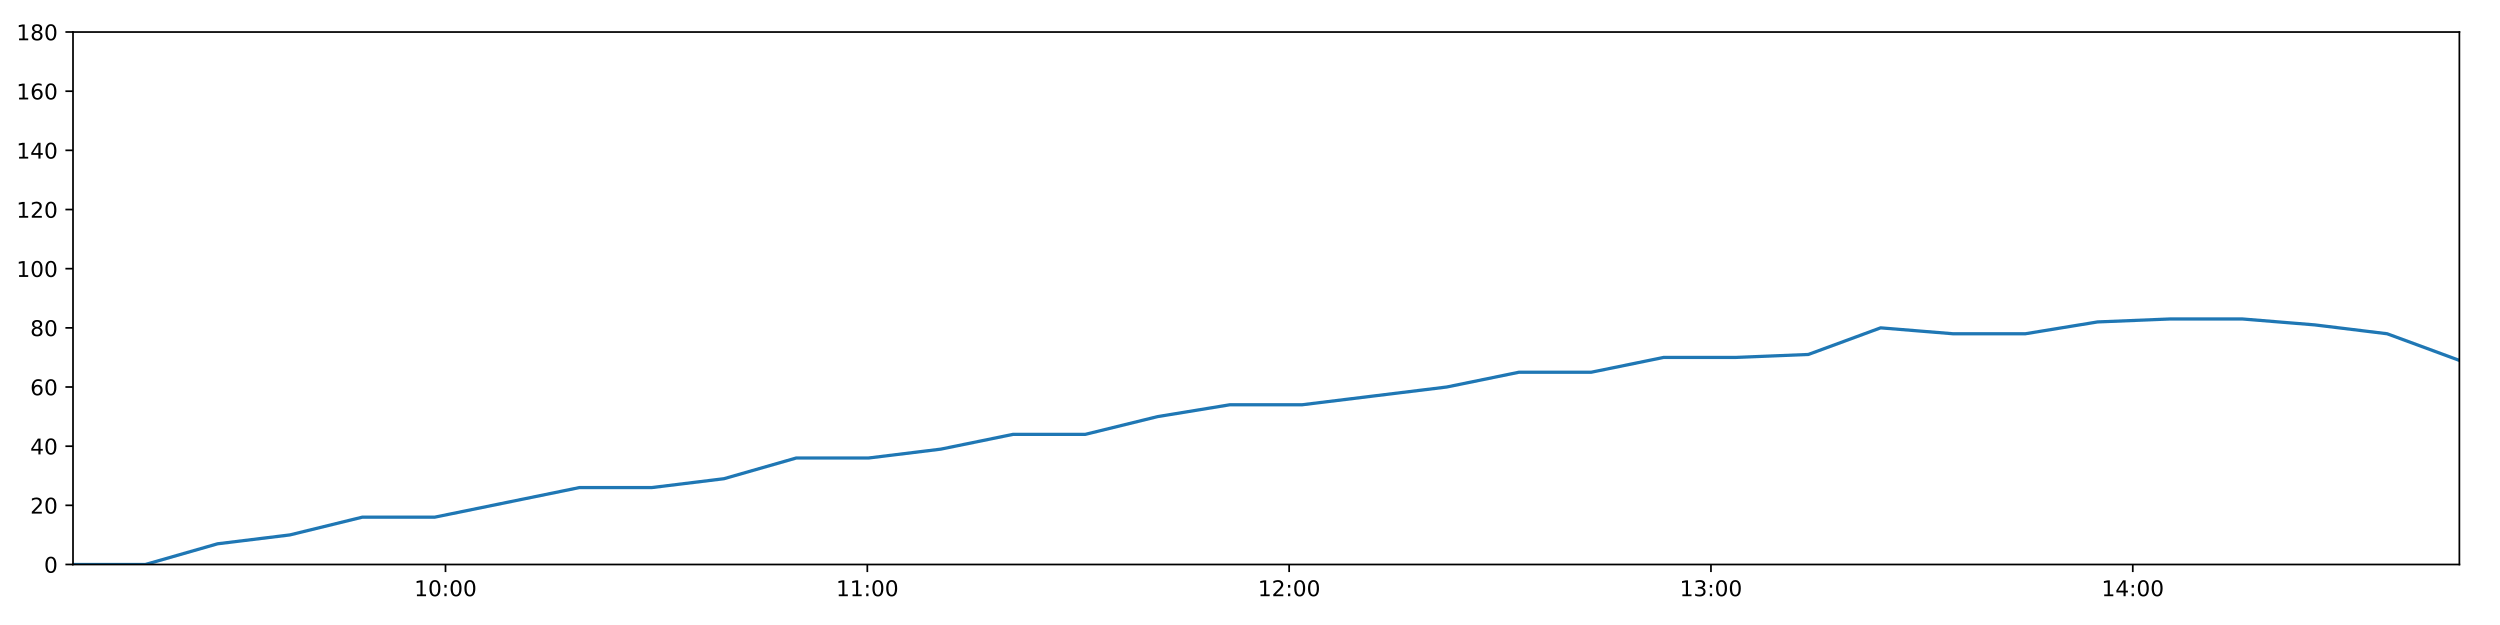
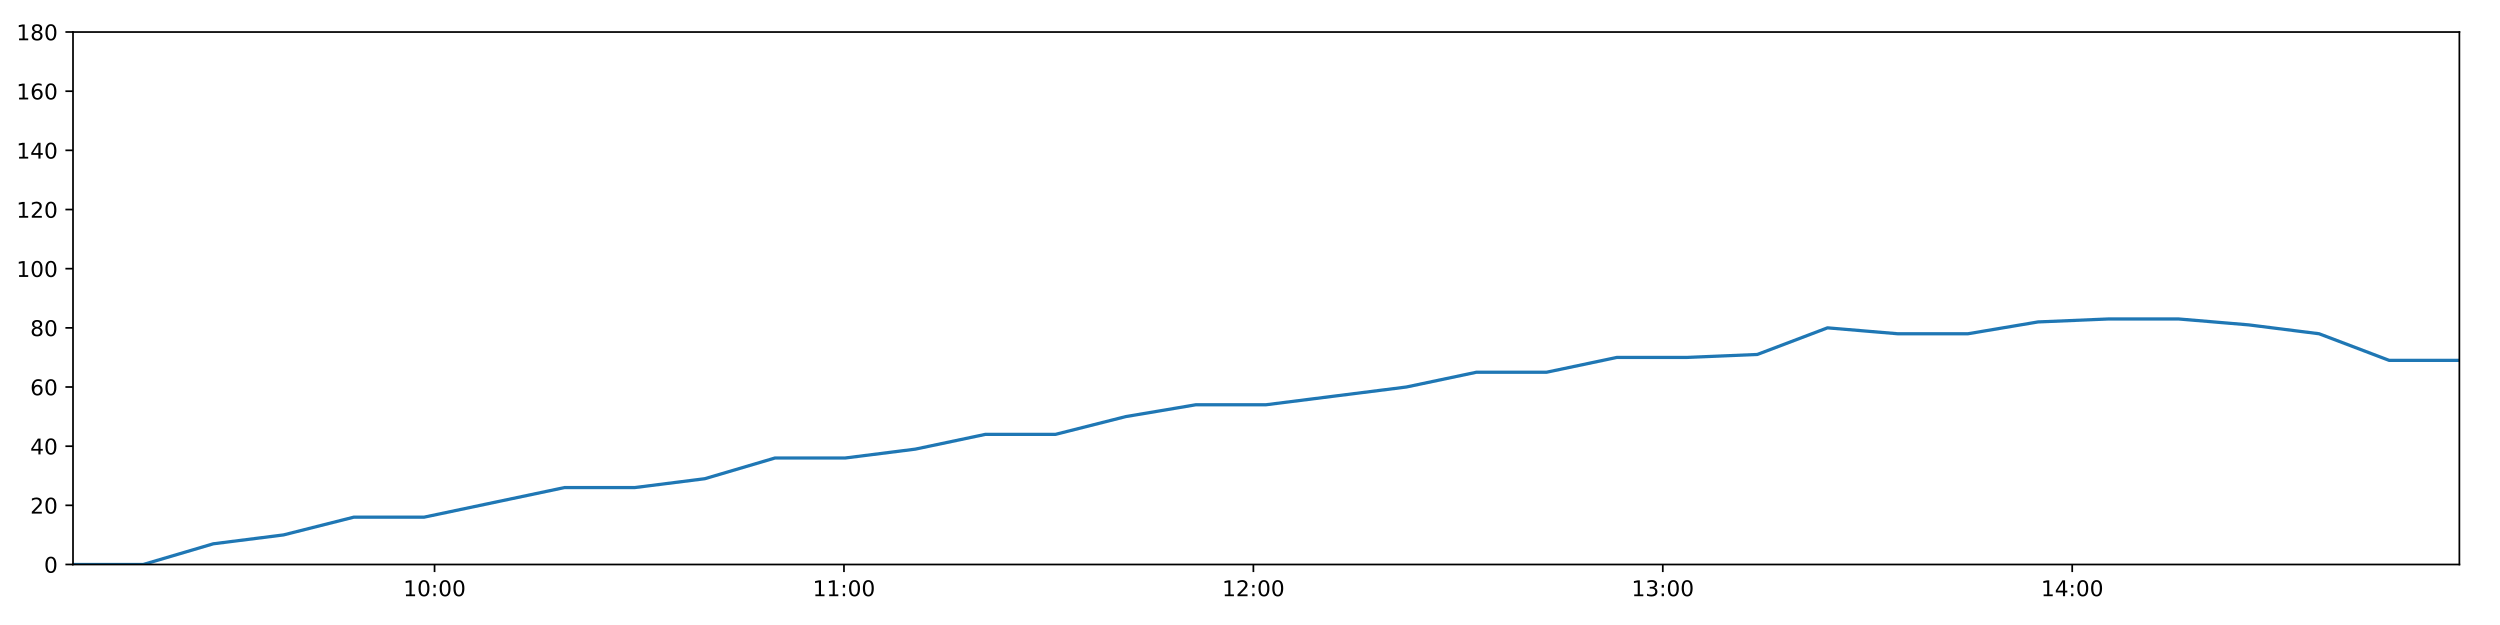
<svg xmlns="http://www.w3.org/2000/svg" xmlns:xlink="http://www.w3.org/1999/xlink" height="288pt" version="1.1" viewBox="0 0 1152 288" width="1152pt">
  <defs>
    <style type="text/css">
*{stroke-linecap:butt;stroke-linejoin:round;}
  </style>
  </defs>
  <g id="figure_1">
    <g id="patch_1">
      <path d="M 0 288  L 1152 288  L 1152 0  L 0 0  z " style="fill:#ffffff;" />
    </g>
    <g id="axes_1">
      <g id="patch_2">
        <path d="M 33.64 260.12  L 1133.28 260.12  L 1133.28 14.76  L 33.64 14.76  z " style="fill:#ffffff;" />
      </g>
      <g id="matplotlib.axis_1">
        <g id="xtick_1">
          <g id="line2d_1">
            <defs>
-               <path d="M 0 0  L 0 3.5  " id="m3fd5a30260" style="stroke:#000000;stroke-width:0.8;" />
-             </defs>
-             <g>
-               <use style="stroke:#000000;stroke-width:0.8;" x="205.288" xlink:href="#m3fd5a30260" y="260.12" />
+               <path d="M 0 0  L 0 3.5  " id="m8cd9a9decb" style="stroke:#000000;stroke-width:0.8;" />
+             </defs>
+             <g>
+               <use style="stroke:#000000;stroke-width:0.8;" x="200.241" xlink:href="#m8cd9a9decb" y="260.12" />
            </g>
          </g>
          <g id="text_1">
            <defs>
              <path d="M 12.406 8.297  L 28.516 8.297  L 28.516 63.922  L 10.984 60.406  L 10.984 69.391  L 28.422 72.906  L 38.281 72.906  L 38.281 8.297  L 54.391 8.297  L 54.391 0  L 12.406 0  z " id="DejaVuSans-49" />
              <path d="M 31.781 66.406  Q 24.172 66.406 20.328 58.906  Q 16.5 51.422 16.5 36.375  Q 16.5 21.391 20.328 13.891  Q 24.172 6.391 31.781 6.391  Q 39.453 6.391 43.281 13.891  Q 47.125 21.391 47.125 36.375  Q 47.125 51.422 43.281 58.906  Q 39.453 66.406 31.781 66.406  z M 31.781 74.219  Q 44.047 74.219 50.516 64.516  Q 56.984 54.828 56.984 36.375  Q 56.984 17.969 50.516 8.266  Q 44.047 -1.422 31.781 -1.422  Q 19.531 -1.422 13.062 8.266  Q 6.594 17.969 6.594 36.375  Q 6.594 54.828 13.062 64.516  Q 19.531 74.219 31.781 74.219  z " id="DejaVuSans-48" />
              <path d="M 11.719 12.406  L 22.016 12.406  L 22.016 0  L 11.719 0  z M 11.719 51.703  L 22.016 51.703  L 22.016 39.312  L 11.719 39.312  z " id="DejaVuSans-58" />
            </defs>
-             <g transform="translate(190.8789 274.7184)scale(0.1 -0.1)">
+             <g transform="translate(185.8316 274.7184)scale(0.1 -0.1)">
              <use xlink:href="#DejaVuSans-49" />
              <use x="63.623" xlink:href="#DejaVuSans-48" />
              <use x="127.246" xlink:href="#DejaVuSans-58" />
              <use x="160.938" xlink:href="#DejaVuSans-48" />
              <use x="224.561" xlink:href="#DejaVuSans-48" />
            </g>
          </g>
        </g>
        <g id="xtick_2">
          <g id="line2d_2">
            <g>
-               <use style="stroke:#000000;stroke-width:0.8;" x="399.663" xlink:href="#m3fd5a30260" y="260.12" />
+               <use style="stroke:#000000;stroke-width:0.8;" x="388.9" xlink:href="#m8cd9a9decb" y="260.12" />
            </g>
          </g>
          <g id="text_2">
-             <g transform="translate(385.2531 274.7184)scale(0.1 -0.1)">
+             <g transform="translate(374.4902 274.7184)scale(0.1 -0.1)">
              <use xlink:href="#DejaVuSans-49" />
              <use x="63.623" xlink:href="#DejaVuSans-49" />
              <use x="127.246" xlink:href="#DejaVuSans-58" />
              <use x="160.938" xlink:href="#DejaVuSans-48" />
              <use x="224.561" xlink:href="#DejaVuSans-48" />
            </g>
          </g>
        </g>
        <g id="xtick_3">
          <g id="line2d_3">
            <g>
-               <use style="stroke:#000000;stroke-width:0.8;" x="594.037" xlink:href="#m3fd5a30260" y="260.12" />
+               <use style="stroke:#000000;stroke-width:0.8;" x="577.558" xlink:href="#m8cd9a9decb" y="260.12" />
            </g>
          </g>
          <g id="text_3">
            <defs>
              <path d="M 19.188 8.297  L 53.609 8.297  L 53.609 0  L 7.328 0  L 7.328 8.297  Q 12.938 14.109 22.625 23.891  Q 32.328 33.688 34.812 36.531  Q 39.547 41.844 41.422 45.531  Q 43.312 49.219 43.312 52.781  Q 43.312 58.594 39.234 62.25  Q 35.156 65.922 28.609 65.922  Q 23.969 65.922 18.812 64.312  Q 13.672 62.703 7.812 59.422  L 7.812 69.391  Q 13.766 71.781 18.938 73  Q 24.125 74.219 28.422 74.219  Q 39.75 74.219 46.484 68.547  Q 53.219 62.891 53.219 53.422  Q 53.219 48.922 51.531 44.891  Q 49.859 40.875 45.406 35.406  Q 44.188 33.984 37.641 27.219  Q 31.109 20.453 19.188 8.297  z " id="DejaVuSans-50" />
            </defs>
-             <g transform="translate(579.6274 274.7184)scale(0.1 -0.1)">
+             <g transform="translate(563.1488 274.7184)scale(0.1 -0.1)">
              <use xlink:href="#DejaVuSans-49" />
              <use x="63.623" xlink:href="#DejaVuSans-50" />
              <use x="127.246" xlink:href="#DejaVuSans-58" />
              <use x="160.938" xlink:href="#DejaVuSans-48" />
              <use x="224.561" xlink:href="#DejaVuSans-48" />
            </g>
          </g>
        </g>
        <g id="xtick_4">
          <g id="line2d_4">
            <g>
-               <use style="stroke:#000000;stroke-width:0.8;" x="788.411" xlink:href="#m3fd5a30260" y="260.12" />
+               <use style="stroke:#000000;stroke-width:0.8;" x="766.217" xlink:href="#m8cd9a9decb" y="260.12" />
            </g>
          </g>
          <g id="text_4">
            <defs>
              <path d="M 40.578 39.312  Q 47.656 37.797 51.625 33  Q 55.609 28.219 55.609 21.188  Q 55.609 10.406 48.188 4.484  Q 40.766 -1.422 27.094 -1.422  Q 22.516 -1.422 17.656 -0.516  Q 12.797 0.391 7.625 2.203  L 7.625 11.719  Q 11.719 9.328 16.594 8.109  Q 21.484 6.891 26.812 6.891  Q 36.078 6.891 40.938 10.547  Q 45.797 14.203 45.797 21.188  Q 45.797 27.641 41.281 31.266  Q 36.766 34.906 28.719 34.906  L 20.219 34.906  L 20.219 43.016  L 29.109 43.016  Q 36.375 43.016 40.234 45.922  Q 44.094 48.828 44.094 54.297  Q 44.094 59.906 40.109 62.906  Q 36.141 65.922 28.719 65.922  Q 24.656 65.922 20.016 65.031  Q 15.375 64.156 9.812 62.312  L 9.812 71.094  Q 15.438 72.656 20.344 73.438  Q 25.25 74.219 29.594 74.219  Q 40.828 74.219 47.359 69.109  Q 53.906 64.016 53.906 55.328  Q 53.906 49.266 50.438 45.094  Q 46.969 40.922 40.578 39.312  z " id="DejaVuSans-51" />
            </defs>
-             <g transform="translate(774.0016 274.7184)scale(0.1 -0.1)">
+             <g transform="translate(751.8074 274.7184)scale(0.1 -0.1)">
              <use xlink:href="#DejaVuSans-49" />
              <use x="63.623" xlink:href="#DejaVuSans-51" />
              <use x="127.246" xlink:href="#DejaVuSans-58" />
              <use x="160.938" xlink:href="#DejaVuSans-48" />
              <use x="224.561" xlink:href="#DejaVuSans-48" />
            </g>
          </g>
        </g>
        <g id="xtick_5">
          <g id="line2d_5">
            <g>
-               <use style="stroke:#000000;stroke-width:0.8;" x="982.785" xlink:href="#m3fd5a30260" y="260.12" />
+               <use style="stroke:#000000;stroke-width:0.8;" x="954.875" xlink:href="#m8cd9a9decb" y="260.12" />
            </g>
          </g>
          <g id="text_5">
            <defs>
              <path d="M 37.797 64.312  L 12.891 25.391  L 37.797 25.391  z M 35.203 72.906  L 47.609 72.906  L 47.609 25.391  L 58.016 25.391  L 58.016 17.188  L 47.609 17.188  L 47.609 0  L 37.797 0  L 37.797 17.188  L 4.891 17.188  L 4.891 26.703  z " id="DejaVuSans-52" />
            </defs>
-             <g transform="translate(968.3758 274.7184)scale(0.1 -0.1)">
+             <g transform="translate(940.4661 274.7184)scale(0.1 -0.1)">
              <use xlink:href="#DejaVuSans-49" />
              <use x="63.623" xlink:href="#DejaVuSans-52" />
              <use x="127.246" xlink:href="#DejaVuSans-58" />
              <use x="160.938" xlink:href="#DejaVuSans-48" />
              <use x="224.561" xlink:href="#DejaVuSans-48" />
            </g>
          </g>
        </g>
      </g>
      <g id="matplotlib.axis_2">
        <g id="ytick_1">
          <g id="line2d_6">
            <defs>
-               <path d="M 0 0  L -3.5 0  " id="mc0814f4b76" style="stroke:#000000;stroke-width:0.8;" />
-             </defs>
-             <g>
-               <use style="stroke:#000000;stroke-width:0.8;" x="33.64" xlink:href="#mc0814f4b76" y="260.12" />
+               <path d="M 0 0  L -3.5 0  " id="m4768866b6e" style="stroke:#000000;stroke-width:0.8;" />
+             </defs>
+             <g>
+               <use style="stroke:#000000;stroke-width:0.8;" x="33.64" xlink:href="#m4768866b6e" y="260.12" />
            </g>
          </g>
          <g id="text_6">
            <g transform="translate(20.2775 263.9192)scale(0.1 -0.1)">
              <use xlink:href="#DejaVuSans-48" />
            </g>
          </g>
        </g>
        <g id="ytick_2">
          <g id="line2d_7">
            <g>
-               <use style="stroke:#000000;stroke-width:0.8;" x="33.64" xlink:href="#mc0814f4b76" y="232.858" />
+               <use style="stroke:#000000;stroke-width:0.8;" x="33.64" xlink:href="#m4768866b6e" y="232.858" />
            </g>
          </g>
          <g id="text_7">
            <g transform="translate(13.915 236.657)scale(0.1 -0.1)">
              <use xlink:href="#DejaVuSans-50" />
              <use x="63.623" xlink:href="#DejaVuSans-48" />
            </g>
          </g>
        </g>
        <g id="ytick_3">
          <g id="line2d_8">
            <g>
-               <use style="stroke:#000000;stroke-width:0.8;" x="33.64" xlink:href="#mc0814f4b76" y="205.596" />
+               <use style="stroke:#000000;stroke-width:0.8;" x="33.64" xlink:href="#m4768866b6e" y="205.596" />
            </g>
          </g>
          <g id="text_8">
            <g transform="translate(13.915 209.3948)scale(0.1 -0.1)">
              <use xlink:href="#DejaVuSans-52" />
              <use x="63.623" xlink:href="#DejaVuSans-48" />
            </g>
          </g>
        </g>
        <g id="ytick_4">
          <g id="line2d_9">
            <g>
-               <use style="stroke:#000000;stroke-width:0.8;" x="33.64" xlink:href="#mc0814f4b76" y="178.333" />
+               <use style="stroke:#000000;stroke-width:0.8;" x="33.64" xlink:href="#m4768866b6e" y="178.333" />
            </g>
          </g>
          <g id="text_9">
            <defs>
              <path d="M 33.016 40.375  Q 26.375 40.375 22.484 35.828  Q 18.609 31.297 18.609 23.391  Q 18.609 15.531 22.484 10.953  Q 26.375 6.391 33.016 6.391  Q 39.656 6.391 43.531 10.953  Q 47.406 15.531 47.406 23.391  Q 47.406 31.297 43.531 35.828  Q 39.656 40.375 33.016 40.375  z M 52.594 71.297  L 52.594 62.312  Q 48.875 64.062 45.094 64.984  Q 41.312 65.922 37.594 65.922  Q 27.828 65.922 22.672 59.328  Q 17.531 52.734 16.797 39.406  Q 19.672 43.656 24.016 45.922  Q 28.375 48.188 33.594 48.188  Q 44.578 48.188 50.953 41.516  Q 57.328 34.859 57.328 23.391  Q 57.328 12.156 50.688 5.359  Q 44.047 -1.422 33.016 -1.422  Q 20.359 -1.422 13.672 8.266  Q 6.984 17.969 6.984 36.375  Q 6.984 53.656 15.188 63.938  Q 23.391 74.219 37.203 74.219  Q 40.922 74.219 44.703 73.484  Q 48.484 72.75 52.594 71.297  z " id="DejaVuSans-54" />
            </defs>
            <g transform="translate(13.915 182.1326)scale(0.1 -0.1)">
              <use xlink:href="#DejaVuSans-54" />
              <use x="63.623" xlink:href="#DejaVuSans-48" />
            </g>
          </g>
        </g>
        <g id="ytick_5">
          <g id="line2d_10">
            <g>
-               <use style="stroke:#000000;stroke-width:0.8;" x="33.64" xlink:href="#mc0814f4b76" y="151.071" />
+               <use style="stroke:#000000;stroke-width:0.8;" x="33.64" xlink:href="#m4768866b6e" y="151.071" />
            </g>
          </g>
          <g id="text_10">
            <defs>
              <path d="M 31.781 34.625  Q 24.75 34.625 20.719 30.859  Q 16.703 27.094 16.703 20.516  Q 16.703 13.922 20.719 10.156  Q 24.75 6.391 31.781 6.391  Q 38.812 6.391 42.859 10.172  Q 46.922 13.969 46.922 20.516  Q 46.922 27.094 42.891 30.859  Q 38.875 34.625 31.781 34.625  z M 21.922 38.812  Q 15.578 40.375 12.031 44.719  Q 8.5 49.078 8.5 55.328  Q 8.5 64.062 14.719 69.141  Q 20.953 74.219 31.781 74.219  Q 42.672 74.219 48.875 69.141  Q 55.078 64.062 55.078 55.328  Q 55.078 49.078 51.531 44.719  Q 48 40.375 41.703 38.812  Q 48.828 37.156 52.797 32.312  Q 56.781 27.484 56.781 20.516  Q 56.781 9.906 50.312 4.234  Q 43.844 -1.422 31.781 -1.422  Q 19.734 -1.422 13.25 4.234  Q 6.781 9.906 6.781 20.516  Q 6.781 27.484 10.781 32.312  Q 14.797 37.156 21.922 38.812  z M 18.312 54.391  Q 18.312 48.734 21.844 45.562  Q 25.391 42.391 31.781 42.391  Q 38.141 42.391 41.719 45.562  Q 45.312 48.734 45.312 54.391  Q 45.312 60.062 41.719 63.234  Q 38.141 66.406 31.781 66.406  Q 25.391 66.406 21.844 63.234  Q 18.312 60.062 18.312 54.391  z " id="DejaVuSans-56" />
            </defs>
            <g transform="translate(13.915 154.8703)scale(0.1 -0.1)">
              <use xlink:href="#DejaVuSans-56" />
              <use x="63.623" xlink:href="#DejaVuSans-48" />
            </g>
          </g>
        </g>
        <g id="ytick_6">
          <g id="line2d_11">
            <g>
-               <use style="stroke:#000000;stroke-width:0.8;" x="33.64" xlink:href="#mc0814f4b76" y="123.809" />
+               <use style="stroke:#000000;stroke-width:0.8;" x="33.64" xlink:href="#m4768866b6e" y="123.809" />
            </g>
          </g>
          <g id="text_11">
            <g transform="translate(7.5525 127.6081)scale(0.1 -0.1)">
              <use xlink:href="#DejaVuSans-49" />
              <use x="63.623" xlink:href="#DejaVuSans-48" />
              <use x="127.246" xlink:href="#DejaVuSans-48" />
            </g>
          </g>
        </g>
        <g id="ytick_7">
          <g id="line2d_12">
            <g>
-               <use style="stroke:#000000;stroke-width:0.8;" x="33.64" xlink:href="#mc0814f4b76" y="96.547" />
+               <use style="stroke:#000000;stroke-width:0.8;" x="33.64" xlink:href="#m4768866b6e" y="96.547" />
            </g>
          </g>
          <g id="text_12">
            <g transform="translate(7.5525 100.3459)scale(0.1 -0.1)">
              <use xlink:href="#DejaVuSans-49" />
              <use x="63.623" xlink:href="#DejaVuSans-50" />
              <use x="127.246" xlink:href="#DejaVuSans-48" />
            </g>
          </g>
        </g>
        <g id="ytick_8">
          <g id="line2d_13">
            <g>
-               <use style="stroke:#000000;stroke-width:0.8;" x="33.64" xlink:href="#mc0814f4b76" y="69.284" />
+               <use style="stroke:#000000;stroke-width:0.8;" x="33.64" xlink:href="#m4768866b6e" y="69.284" />
            </g>
          </g>
          <g id="text_13">
            <g transform="translate(7.5525 73.08366)scale(0.1 -0.1)">
              <use xlink:href="#DejaVuSans-49" />
              <use x="63.623" xlink:href="#DejaVuSans-52" />
              <use x="127.246" xlink:href="#DejaVuSans-48" />
            </g>
          </g>
        </g>
        <g id="ytick_9">
          <g id="line2d_14">
            <g>
-               <use style="stroke:#000000;stroke-width:0.8;" x="33.64" xlink:href="#mc0814f4b76" y="42.022" />
+               <use style="stroke:#000000;stroke-width:0.8;" x="33.64" xlink:href="#m4768866b6e" y="42.022" />
            </g>
          </g>
          <g id="text_14">
            <g transform="translate(7.5525 45.82144)scale(0.1 -0.1)">
              <use xlink:href="#DejaVuSans-49" />
              <use x="63.623" xlink:href="#DejaVuSans-54" />
              <use x="127.246" xlink:href="#DejaVuSans-48" />
            </g>
          </g>
        </g>
        <g id="ytick_10">
          <g id="line2d_15">
            <g>
-               <use style="stroke:#000000;stroke-width:0.8;" x="33.64" xlink:href="#mc0814f4b76" y="14.76" />
+               <use style="stroke:#000000;stroke-width:0.8;" x="33.64" xlink:href="#m4768866b6e" y="14.76" />
            </g>
          </g>
          <g id="text_15">
            <g transform="translate(7.5525 18.55922)scale(0.1 -0.1)">
              <use xlink:href="#DejaVuSans-49" />
              <use x="63.623" xlink:href="#DejaVuSans-56" />
              <use x="127.246" xlink:href="#DejaVuSans-48" />
            </g>
          </g>
        </g>
      </g>
      <g id="line2d_16">
-         <path clip-path="url(#pfe2f8456a7)" d="M 33.64 260.12  L 66.973 260.12  L 100.269 250.578  L 133.581 246.489  L 166.95 238.31  L 200.322 238.31  L 233.635 231.495  L 266.941 224.679  L 300.283 224.679  L 333.587 220.59  L 366.906 211.048  L 400.225 211.048  L 433.539 206.959  L 466.838 200.143  L 500.137 200.143  L 533.439 191.964  L 566.734 186.512  L 600.023 186.512  L 633.339 182.423  L 666.643 178.333  L 699.953 171.518  L 733.251 171.518  L 766.617 164.702  L 799.908 164.702  L 833.273 163.339  L 866.599 151.071  L 899.945 153.797  L 933.267 153.797  L 966.563 148.345  L 999.932 146.982  L 1033.305 146.982  L 1066.62 149.708  L 1099.99 153.797  L 1133.28 166.065  " style="fill:none;stroke:#1f77b4;stroke-linecap:square;stroke-width:1.5;" />
+         <path clip-path="url(#pe4a57a94a8)" d="M 33.64 260.12  L 65.992 260.12  L 98.309 250.578  L 130.642 246.489  L 163.03 238.31  L 195.421 238.31  L 227.755 231.495  L 260.081 224.679  L 292.442 224.679  L 324.767 220.59  L 357.107 211.048  L 389.446 211.048  L 421.78 206.959  L 454.1 200.143  L 486.42 200.143  L 518.742 191.964  L 551.059 186.512  L 583.369 186.512  L 615.704 182.423  L 648.03 178.333  L 680.36 171.518  L 712.679 171.518  L 745.064 164.702  L 777.376 164.702  L 809.759 163.339  L 842.106 151.071  L 874.471 153.797  L 906.813 153.797  L 939.13 148.345  L 971.518 146.982  L 1003.91 146.982  L 1036.245 149.708  L 1068.634 153.797  L 1100.945 166.065  L 1133.28 166.065  " style="fill:none;stroke:#1f77b4;stroke-linecap:square;stroke-width:1.5;" />
      </g>
      <g id="patch_3">
        <path d="M 33.64 260.12  L 33.64 14.76  " style="fill:none;stroke:#000000;stroke-linecap:square;stroke-linejoin:miter;stroke-width:0.8;" />
      </g>
      <g id="patch_4">
        <path d="M 1133.28 260.12  L 1133.28 14.76  " style="fill:none;stroke:#000000;stroke-linecap:square;stroke-linejoin:miter;stroke-width:0.8;" />
      </g>
      <g id="patch_5">
        <path d="M 33.64 260.12  L 1133.28 260.12  " style="fill:none;stroke:#000000;stroke-linecap:square;stroke-linejoin:miter;stroke-width:0.8;" />
      </g>
      <g id="patch_6">
        <path d="M 33.64 14.76  L 1133.28 14.76  " style="fill:none;stroke:#000000;stroke-linecap:square;stroke-linejoin:miter;stroke-width:0.8;" />
      </g>
    </g>
  </g>
  <defs>
-     <clipPath id="pfe2f8456a7">
+     <clipPath id="pe4a57a94a8">
      <rect height="245.36" width="1099.64" x="33.64" y="14.76" />
    </clipPath>
  </defs>
</svg>
